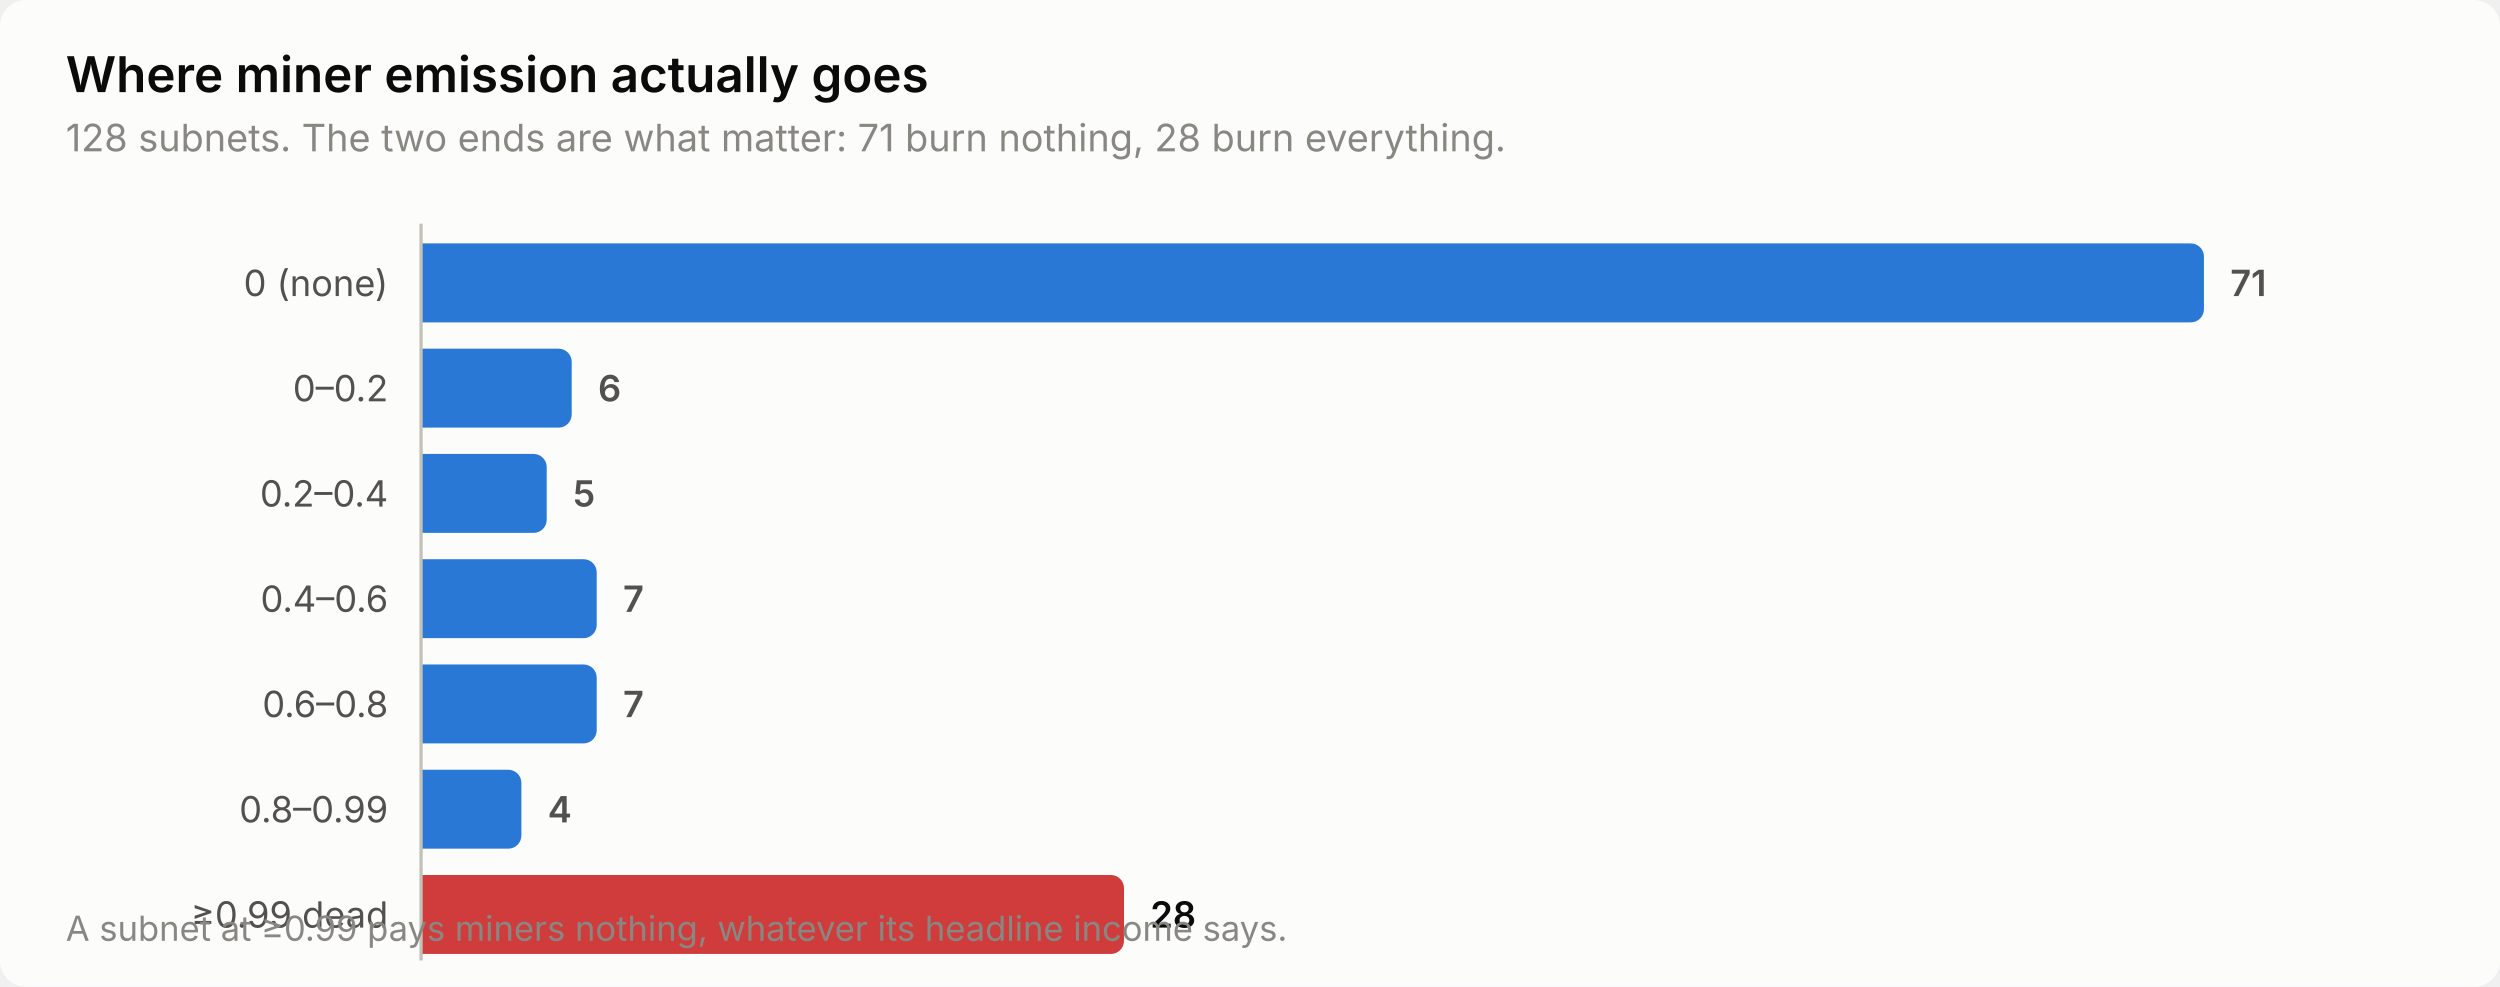
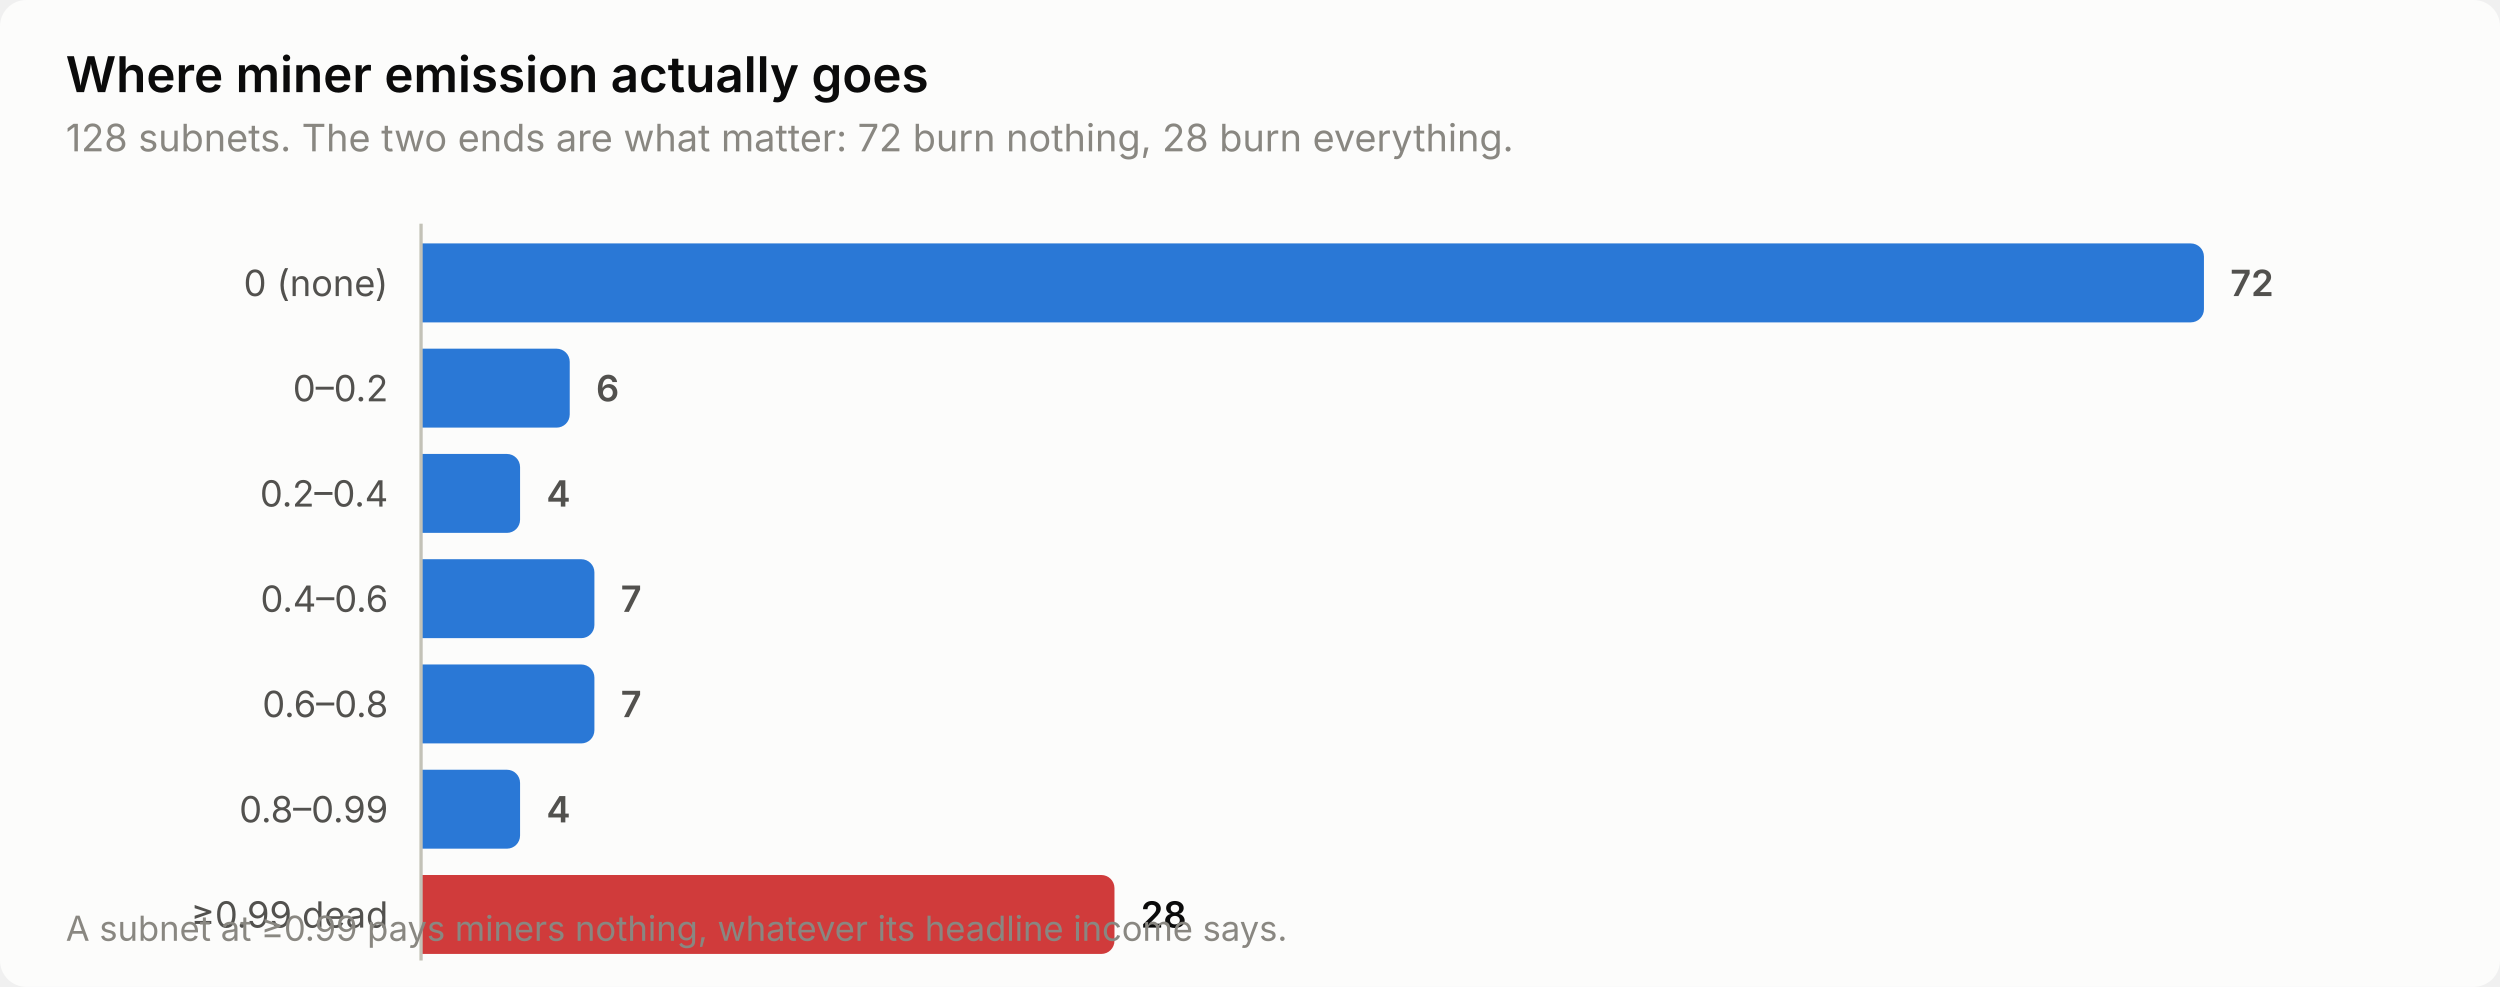
<svg xmlns="http://www.w3.org/2000/svg" width="760" height="300" viewBox="0 0 760 300" role="img" aria-label="Where miner emission actually goes">
  <style>
    text { font-family: system-ui, -apple-system, 'Segoe UI', sans-serif; }
    .t-title { font-size: 15px; font-weight: 600; }
    .t-sub { font-size: 11.5px; }
    .t-lab { font-size: 11px; }
    .t-val { font-size: 11px; font-weight: 600; font-variant-numeric: tabular-nums; }
    .t-tick { font-size: 10.5px; font-variant-numeric: tabular-nums; }

    .surface { fill: #fcfcfb; }
    .ink { fill: #0b0b0b; }
    .ink2 { fill: #52514e; }
    .muted { fill: #898781; }
    .grid { stroke: #e1e0d9; }
    .axis { stroke: #c3c2b7; }
    .accent { fill: #2a78d6; }
    .critical { fill: #d03b3b; }
    .deemph { fill: #d8d7d0; }

    @media (prefers-color-scheme: dark) {
      .surface { fill: #1a1a19; }
      .ink { fill: #ffffff; }
      .ink2 { fill: #c3c2b7; }
      .muted { fill: #898781; }
      .grid { stroke: #2c2c2a; }
      .axis { stroke: #383835; }
      .accent { fill: #3987e5; }
      .deemph { fill: #3a3a37; }
    }
</style>
  <rect class="surface" width="760" height="300" rx="8" />
  <text class="ink t-title" x="20" y="28">Where miner emission actually goes</text>
-   <text class="muted t-sub" x="20" y="46">128 subnets. The two ends are what matter: 71 burn nothing, 28 burn everything.</text>
+   <text class="muted t-sub" x="20" y="46">128 subnets. The two ends are what matter: 72 burn nothing, 28 burn everything.</text>
  <text class="ink2 t-lab" x="118" y="90" text-anchor="end">0 (none)</text>
  <path class="accent" d="M128.0,74.0 H666.0 a4.0,4.0 0 0 1 4.0,4.0 V94.0 a4.0,4.0 0 0 1 -4.0,4.0 H128.0 Z" />
-   <text class="ink2 t-val" x="678.0" y="90">71</text>
+   <text class="ink2 t-val" x="678.0" y="90">72</text>
  <text class="ink2 t-lab" x="118" y="122" text-anchor="end">0–0.2</text>
-   <path class="accent" d="M128.0,106.0 H169.8 a4.0,4.0 0 0 1 4.0,4.0 V126.0 a4.0,4.0 0 0 1 -4.0,4.0 H128.0 Z" />
-   <text class="ink2 t-val" x="181.8" y="122">6</text>
+   <path class="accent" d="M128.0,106.0 H169.2 a4.0,4.0 0 0 1 4.0,4.0 V126.0 a4.0,4.0 0 0 1 -4.0,4.0 H128.0 Z" />
+   <text class="ink2 t-val" x="181.2" y="122">6</text>
  <text class="ink2 t-lab" x="118" y="154" text-anchor="end">0.2–0.4</text>
-   <path class="accent" d="M128.0,138.0 H162.2 a4.0,4.0 0 0 1 4.0,4.0 V158.0 a4.0,4.0 0 0 1 -4.0,4.0 H128.0 Z" />
-   <text class="ink2 t-val" x="174.2" y="154">5</text>
+   <path class="accent" d="M128.0,138.0 H154.1 a4.0,4.0 0 0 1 4.0,4.0 V158.0 a4.0,4.0 0 0 1 -4.0,4.0 H128.0 Z" />
+   <text class="ink2 t-val" x="166.1" y="154">4</text>
  <text class="ink2 t-lab" x="118" y="186" text-anchor="end">0.4–0.6</text>
-   <path class="accent" d="M128.0,170.0 H177.4 a4.0,4.0 0 0 1 4.0,4.0 V190.0 a4.0,4.0 0 0 1 -4.0,4.0 H128.0 Z" />
-   <text class="ink2 t-val" x="189.4" y="186">7</text>
+   <path class="accent" d="M128.0,170.0 H176.7 a4.0,4.0 0 0 1 4.0,4.0 V190.0 a4.0,4.0 0 0 1 -4.0,4.0 H128.0 Z" />
+   <text class="ink2 t-val" x="188.7" y="186">7</text>
  <text class="ink2 t-lab" x="118" y="218" text-anchor="end">0.6–0.8</text>
-   <path class="accent" d="M128.0,202.0 H177.4 a4.0,4.0 0 0 1 4.0,4.0 V222.0 a4.0,4.0 0 0 1 -4.0,4.0 H128.0 Z" />
-   <text class="ink2 t-val" x="189.4" y="218">7</text>
+   <path class="accent" d="M128.0,202.0 H176.7 a4.0,4.0 0 0 1 4.0,4.0 V222.0 a4.0,4.0 0 0 1 -4.0,4.0 H128.0 Z" />
+   <text class="ink2 t-val" x="188.7" y="218">7</text>
  <text class="ink2 t-lab" x="118" y="250" text-anchor="end">0.8–0.99</text>
-   <path class="accent" d="M128.0,234.0 H154.5 a4.0,4.0 0 0 1 4.0,4.0 V254.0 a4.0,4.0 0 0 1 -4.0,4.0 H128.0 Z" />
-   <text class="ink2 t-val" x="166.5" y="250">4</text>
+   <path class="accent" d="M128.0,234.0 H154.1 a4.0,4.0 0 0 1 4.0,4.0 V254.0 a4.0,4.0 0 0 1 -4.0,4.0 H128.0 Z" />
+   <text class="ink2 t-val" x="166.1" y="250">4</text>
  <text class="ink2 t-lab" x="118" y="282" text-anchor="end">≥0.99 dead</text>
-   <path class="critical" d="M128.0,266.0 H337.7 a4.0,4.0 0 0 1 4.0,4.0 V286.0 a4.0,4.0 0 0 1 -4.0,4.0 H128.0 Z" />
-   <text class="ink t-val" x="349.7" y="282">28</text>
+   <path class="critical" d="M128.0,266.0 H334.8 a4.0,4.0 0 0 1 4.0,4.0 V286.0 a4.0,4.0 0 0 1 -4.0,4.0 H128.0 Z" />
+   <text class="ink t-val" x="346.8" y="282">28</text>
  <line class="axis" x1="128" y1="68" x2="128" y2="292" stroke-width="1" />
  <text class="muted t-tick" x="20" y="286">A subnet at ≥0.99 pays miners nothing, whatever its headline income says.</text>
</svg>
